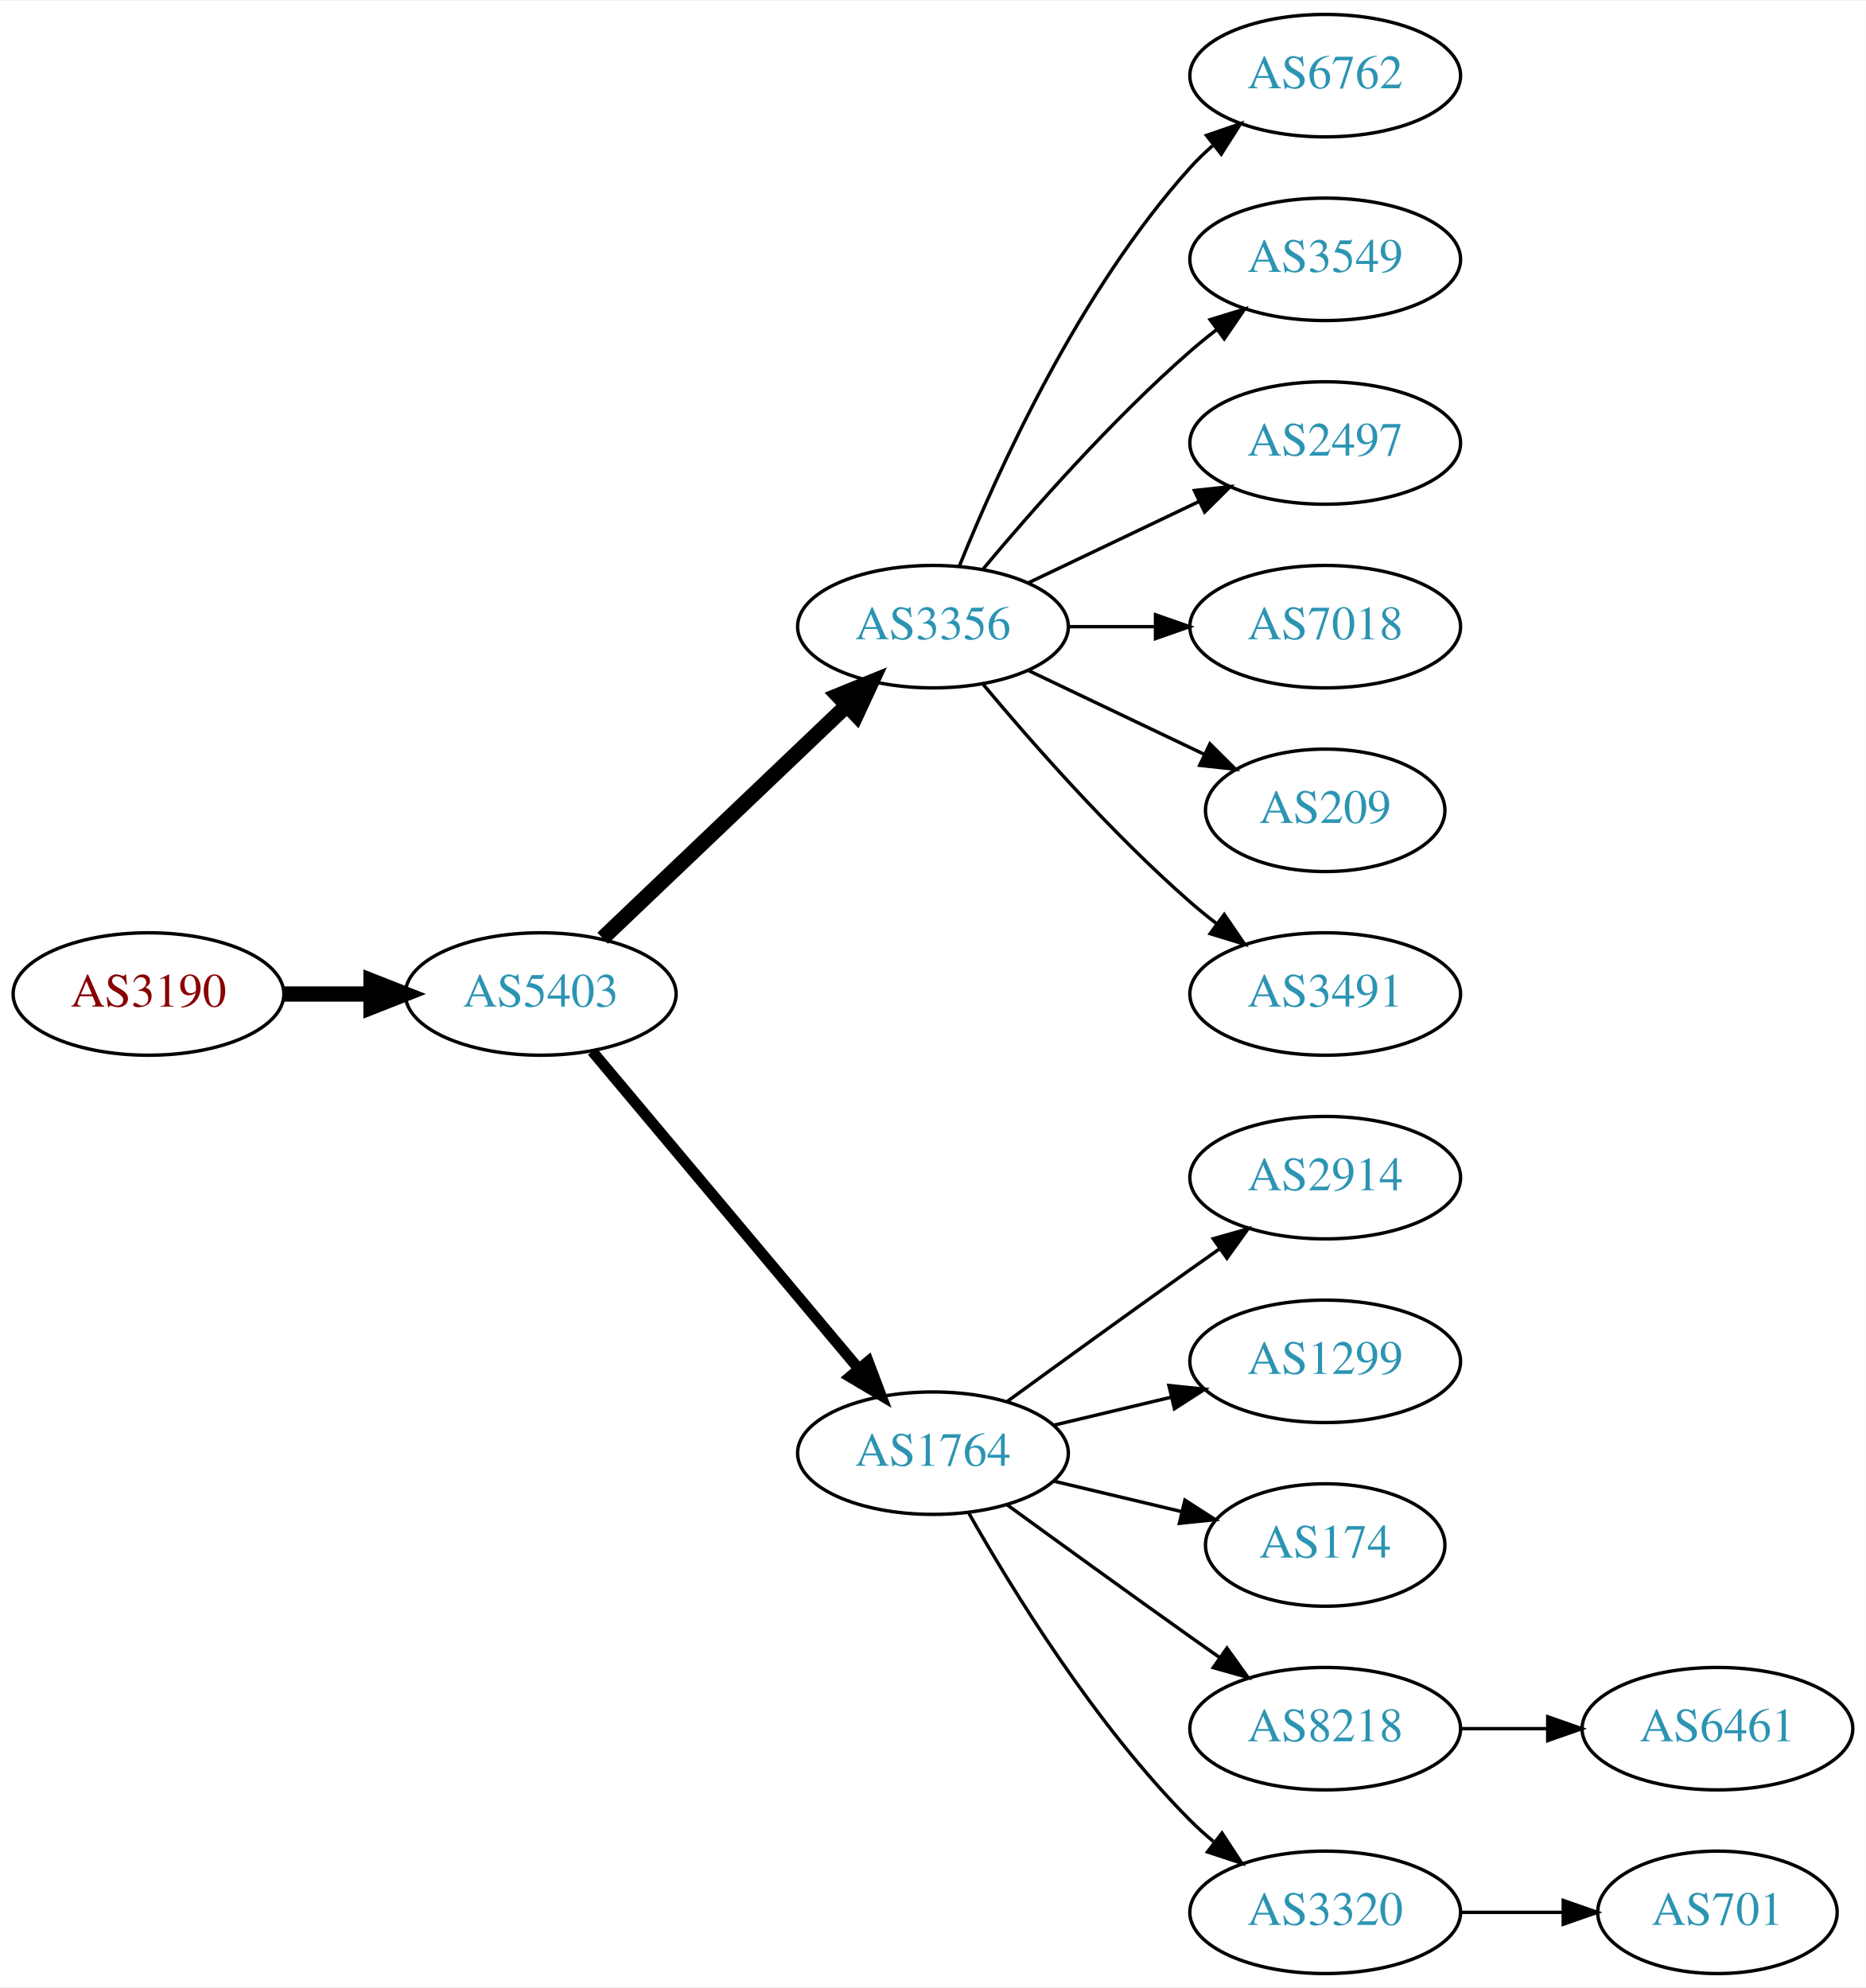
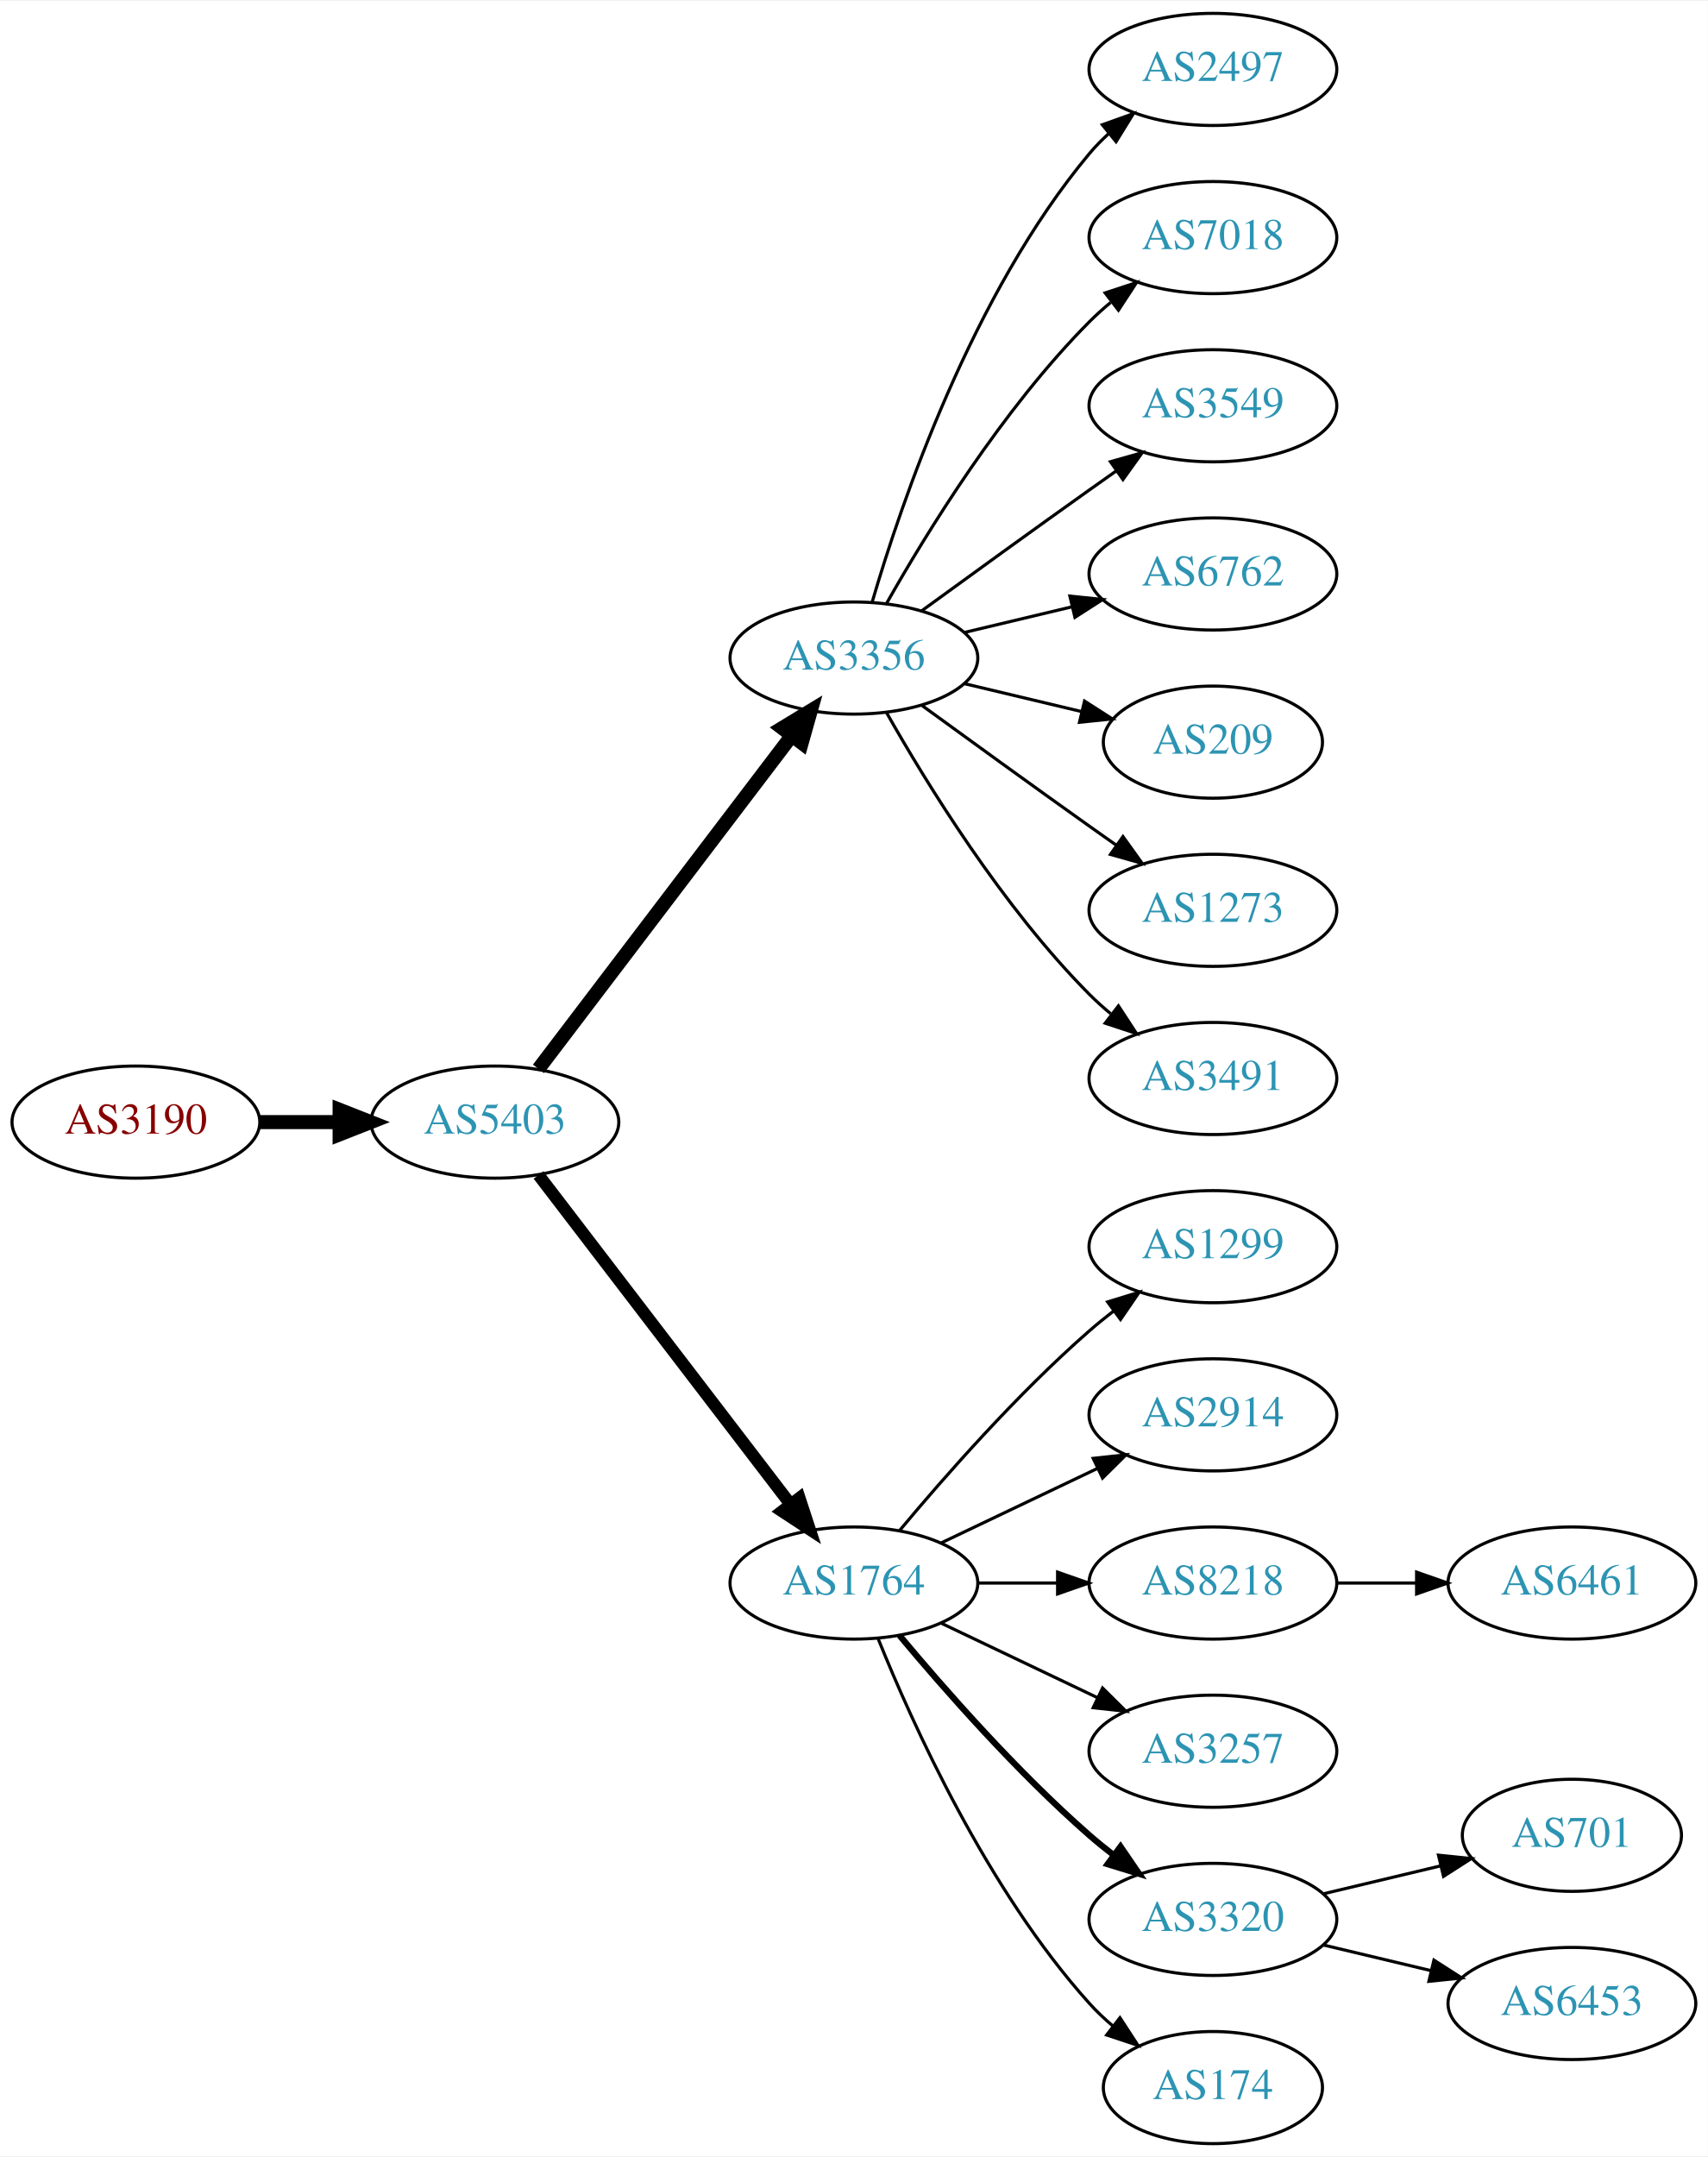
- <svg xmlns="http://www.w3.org/2000/svg" xmlns:xlink="http://www.w3.org/1999/xlink" width="548pt" height="584pt" viewBox="0.00 0.00 548.46 584.00">
-   <g id="graph0" class="graph" transform="scale(1 1) rotate(0) translate(4 580)">
-     <polygon fill="white" stroke="none" points="-4,4 -4,-580 544.465,-580 544.465,4 -4,4" />
+ <svg xmlns="http://www.w3.org/2000/svg" xmlns:xlink="http://www.w3.org/1999/xlink" width="548pt" height="692pt" viewBox="0.00 0.00 548.46 692.00">
+   <g id="graph0" class="graph" transform="scale(1 1) rotate(0) translate(4 688)">
+     <polygon fill="white" stroke="none" points="-4,4 -4,-688 544.465,-688 544.465,4 -4,4" />
    <g id="node1" class="node">
      <g id="a_node1">
        <a xlink:href="/asn/3190" xlink:title="AS3190 ~ 3-S-IT Dienstleistungen GmbH [AT]">
-           <ellipse fill="#ffffff" stroke="black" cx="39.647" cy="-288" rx="39.794" ry="18" />
-           <text text-anchor="middle" x="39.647" y="-284.3" font-family="Times,serif" font-size="14.00" fill="#880000">AS3190</text>
+           <ellipse fill="#ffffff" stroke="black" cx="39.647" cy="-328" rx="39.794" ry="18" />
+           <text text-anchor="middle" x="39.647" y="-324.3" font-family="Times,serif" font-size="14.00" fill="#880000">AS3190</text>
        </a>
      </g>
    </g>
    <g id="node2" class="node">
      <g id="a_node2">
        <a xlink:href="/asn/5403" xlink:title="AS5403 ~ AS5403 [AT]">
-           <ellipse fill="#ffffff" stroke="black" cx="154.939" cy="-288" rx="39.794" ry="18" />
-           <text text-anchor="middle" x="154.939" y="-284.3" font-family="Times,serif" font-size="14.00" fill="#2c94b3">AS5403</text>
+           <ellipse fill="#ffffff" stroke="black" cx="154.939" cy="-328" rx="39.794" ry="18" />
+           <text text-anchor="middle" x="154.939" y="-324.3" font-family="Times,serif" font-size="14.00" fill="#2c94b3">AS5403</text>
        </a>
      </g>
    </g>
    <g id="edge1" class="edge">
-       <path fill="none" stroke="black" stroke-width="4.5" d="M79.319,-288C87.522,-288 96.286,-288 104.818,-288" />
-       <polygon fill="black" stroke="black" stroke-width="4.5" points="105.057,-291.938 115.057,-288 105.057,-284.063 105.057,-291.938" />
+       <path fill="none" stroke="black" stroke-width="4.5" d="M79.319,-328C87.522,-328 96.286,-328 104.818,-328" />
+       <polygon fill="black" stroke="black" stroke-width="4.5" points="105.057,-331.938 115.057,-328 105.057,-324.063 105.057,-331.938" />
    </g>
    <g id="node3" class="node">
      <g id="a_node3">
        <a xlink:href="/asn/3356" xlink:title="AS3356 ~ Level 3 Parent, LLC [US]">
-           <ellipse fill="#ffffff" stroke="black" cx="270.232" cy="-396" rx="39.794" ry="18" />
-           <text text-anchor="middle" x="270.232" y="-392.3" font-family="Times,serif" font-size="14.00" fill="#2c94b3">AS3356</text>
+           <ellipse fill="#ffffff" stroke="black" cx="270.232" cy="-477" rx="39.794" ry="18" />
+           <text text-anchor="middle" x="270.232" y="-473.3" font-family="Times,serif" font-size="14.00" fill="#2c94b3">AS3356</text>
        </a>
      </g>
    </g>
    <g id="edge2" class="edge">
-       <path fill="none" stroke="black" stroke-width="4.5" d="M173.146,-304.403C192.221,-322.587 223.142,-352.063 244.739,-372.651" />
-       <polygon fill="black" stroke="black" stroke-width="4.5" points="242.28,-375.747 252.235,-379.797 247.714,-370.047 242.28,-375.747" />
+       <path fill="none" stroke="black" stroke-width="4.5" d="M168.936,-345.092C188.911,-371.364 227.262,-421.802 250.318,-452.125" />
+       <polygon fill="black" stroke="black" stroke-width="4.5" points="247.201,-454.53 256.388,-460.107 253.47,-449.764 247.201,-454.53" />
    </g>
    <g id="node4" class="node">
      <g id="a_node4">
        <a xlink:href="/asn/1764" xlink:title="AS1764 ~ NEXTLAYER-AS [AT]">
-           <ellipse fill="#ffffff" stroke="black" cx="270.232" cy="-153" rx="39.794" ry="18" />
-           <text text-anchor="middle" x="270.232" y="-149.3" font-family="Times,serif" font-size="14.00" fill="#2c94b3">AS1764</text>
+           <ellipse fill="#ffffff" stroke="black" cx="270.232" cy="-180" rx="39.794" ry="18" />
+           <text text-anchor="middle" x="270.232" y="-176.3" font-family="Times,serif" font-size="14.00" fill="#2c94b3">AS1764</text>
        </a>
      </g>
    </g>
    <g id="edge3" class="edge">
-       <path fill="none" stroke="black" stroke-width="3.214" d="M170.059,-271.175C189.734,-247.731 225.538,-205.066 248.316,-177.924" />
-       <polygon fill="black" stroke="black" stroke-width="3.214" points="251.188,-179.947 254.935,-170.037 245.825,-175.447 251.188,-179.947" />
+       <path fill="none" stroke="black" stroke-width="3.938" d="M168.936,-311.023C188.805,-285.066 226.855,-235.36 249.949,-205.191" />
+       <polygon fill="black" stroke="black" stroke-width="3.938" points="252.74,-207.303 256.039,-197.235 247.181,-203.048 252.74,-207.303" />
    </g>
    <g id="node5" class="node">
      <g id="a_node5">
-         <a xlink:href="/asn/6762" xlink:title="AS6762 ~ TELECOM ITALIA SPARKLE S.p.A. [IT]">
-           <ellipse fill="#ffffff" stroke="black" cx="385.525" cy="-558" rx="39.794" ry="18" />
-           <text text-anchor="middle" x="385.525" y="-554.3" font-family="Times,serif" font-size="14.00" fill="#2c94b3">AS6762</text>
+         <a xlink:href="/asn/2497" xlink:title="AS2497 ~ Internet Initiative Japan Inc. [JP]">
+           <ellipse fill="#ffffff" stroke="black" cx="385.525" cy="-666" rx="39.794" ry="18" />
+           <text text-anchor="middle" x="385.525" y="-662.3" font-family="Times,serif" font-size="14.00" fill="#2c94b3">AS2497</text>
        </a>
      </g>
    </g>
    <g id="edge4" class="edge">
-       <path fill="none" stroke="black" d="M277.98,-413.787C289.031,-441.243 313.084,-494.578 345.879,-531 347.881,-533.224 350.1,-535.363 352.432,-537.397" />
-       <polygon fill="black" stroke="black" points="350.631,-540.433 360.652,-543.873 354.963,-534.935 350.631,-540.433" />
+       <path fill="none" stroke="black" d="M276.107,-495.002C285.42,-526.844 308.237,-593.981 345.879,-639 347.749,-641.237 349.847,-643.374 352.074,-645.396" />
+       <polygon fill="black" stroke="black" points="350.017,-648.234 359.993,-651.804 354.42,-642.793 350.017,-648.234" />
    </g>
    <g id="node6" class="node">
      <g id="a_node6">
-         <a xlink:href="/asn/3549" xlink:title="AS3549 ~ Level 3 Parent, LLC [US]">
-           <ellipse fill="#ffffff" stroke="black" cx="385.525" cy="-504" rx="39.794" ry="18" />
-           <text text-anchor="middle" x="385.525" y="-500.3" font-family="Times,serif" font-size="14.00" fill="#2c94b3">AS3549</text>
+         <a xlink:href="/asn/7018" xlink:title="AS7018 ~ AT&amp;T Services, Inc. [US]">
+           <ellipse fill="#ffffff" stroke="black" cx="385.525" cy="-612" rx="39.794" ry="18" />
+           <text text-anchor="middle" x="385.525" y="-608.3" font-family="Times,serif" font-size="14.00" fill="#2c94b3">AS7018</text>
        </a>
      </g>
    </g>
    <g id="edge5" class="edge">
-       <path fill="none" stroke="black" d="M284.862,-412.817C299.145,-429.929 322.691,-456.745 345.879,-477 348.345,-479.154 350.983,-481.294 353.681,-483.372" />
-       <polygon fill="black" stroke="black" points="351.706,-486.264 361.835,-489.37 355.854,-480.625 351.706,-486.264" />
+       <path fill="none" stroke="black" d="M280.692,-494.49C293.474,-517.096 317.906,-556.886 345.879,-585 347.99,-587.121 350.286,-589.188 352.671,-591.171" />
+       <polygon fill="black" stroke="black" points="350.923,-594.242 360.987,-597.556 355.187,-588.69 350.923,-594.242" />
    </g>
    <g id="node7" class="node">
      <g id="a_node7">
-         <a xlink:href="/asn/2497" xlink:title="AS2497 ~ Internet Initiative Japan Inc. [JP]">
-           <ellipse fill="#ffffff" stroke="black" cx="385.525" cy="-450" rx="39.794" ry="18" />
-           <text text-anchor="middle" x="385.525" y="-446.3" font-family="Times,serif" font-size="14.00" fill="#2c94b3">AS2497</text>
+         <a xlink:href="/asn/3549" xlink:title="AS3549 ~ Level 3 Parent, LLC [US]">
+           <ellipse fill="#ffffff" stroke="black" cx="385.525" cy="-558" rx="39.794" ry="18" />
+           <text text-anchor="middle" x="385.525" y="-554.3" font-family="Times,serif" font-size="14.00" fill="#2c94b3">AS3549</text>
        </a>
      </g>
    </g>
    <g id="edge6" class="edge">
-       <path fill="none" stroke="black" d="M298.369,-408.934C313.363,-416.081 332.184,-425.052 348.407,-432.785" />
-       <polygon fill="black" stroke="black" points="347.077,-436.028 357.61,-437.171 350.089,-429.709 347.077,-436.028" />
+       <path fill="none" stroke="black" d="M292.081,-492.222C307.015,-503.091 327.628,-518.025 345.879,-531 348.699,-533.005 351.642,-535.085 354.59,-537.159" />
+       <polygon fill="black" stroke="black" points="352.618,-540.05 362.815,-542.926 356.637,-534.319 352.618,-540.05" />
    </g>
    <g id="node8" class="node">
      <g id="a_node8">
-         <a xlink:href="/asn/7018" xlink:title="AS7018 ~ AT&amp;T Services, Inc. [US]">
-           <ellipse fill="#ffffff" stroke="black" cx="385.525" cy="-396" rx="39.794" ry="18" />
-           <text text-anchor="middle" x="385.525" y="-392.3" font-family="Times,serif" font-size="14.00" fill="#2c94b3">AS7018</text>
+         <a xlink:href="/asn/6762" xlink:title="AS6762 ~ TELECOM ITALIA SPARKLE S.p.A. [IT]">
+           <ellipse fill="#ffffff" stroke="black" cx="385.525" cy="-504" rx="39.794" ry="18" />
+           <text text-anchor="middle" x="385.525" y="-500.3" font-family="Times,serif" font-size="14.00" fill="#2c94b3">AS6762</text>
        </a>
      </g>
    </g>
    <g id="edge7" class="edge">
-       <path fill="none" stroke="black" d="M309.905,-396C318.108,-396 326.872,-396 335.404,-396" />
-       <polygon fill="black" stroke="black" points="335.643,-399.5 345.643,-396 335.643,-392.5 335.643,-399.5" />
+       <path fill="none" stroke="black" d="M305.84,-485.248C316.711,-487.838 328.865,-490.735 340.308,-493.462" />
+       <polygon fill="black" stroke="black" points="339.591,-496.889 350.13,-495.803 341.214,-490.08 339.591,-496.889" />
    </g>
    <g id="node9" class="node">
      <g id="a_node9">
        <a xlink:href="/asn/209" xlink:title="AS209 ~ CenturyLink Communications, LLC [US]">
-           <ellipse fill="#ffffff" stroke="black" cx="385.525" cy="-342" rx="35.194" ry="18" />
-           <text text-anchor="middle" x="385.525" y="-338.3" font-family="Times,serif" font-size="14.00" fill="#2c94b3">AS209</text>
+           <ellipse fill="#ffffff" stroke="black" cx="385.525" cy="-450" rx="35.194" ry="18" />
+           <text text-anchor="middle" x="385.525" y="-446.3" font-family="Times,serif" font-size="14.00" fill="#2c94b3">AS209</text>
        </a>
      </g>
    </g>
    <g id="edge8" class="edge">
-       <path fill="none" stroke="black" d="M298.369,-383.066C313.801,-375.71 333.286,-366.423 349.821,-358.541" />
-       <polygon fill="black" stroke="black" points="351.642,-361.551 359.163,-354.089 348.63,-355.232 351.642,-361.551" />
+       <path fill="none" stroke="black" d="M305.84,-468.752C317.634,-465.942 330.939,-462.771 343.206,-459.847" />
+       <polygon fill="black" stroke="black" points="344.295,-463.186 353.211,-457.463 342.672,-456.376 344.295,-463.186" />
    </g>
    <g id="node10" class="node">
      <g id="a_node10">
-         <a xlink:href="/asn/3491" xlink:title="AS3491 ~ PCCW Global, Inc. [US]">
-           <ellipse fill="#ffffff" stroke="black" cx="385.525" cy="-288" rx="39.794" ry="18" />
-           <text text-anchor="middle" x="385.525" y="-284.3" font-family="Times,serif" font-size="14.00" fill="#2c94b3">AS3491</text>
+         <a xlink:href="/asn/1273" xlink:title="AS1273 ~ Vodafone Group PLC [EU]">
+           <ellipse fill="#ffffff" stroke="black" cx="385.525" cy="-396" rx="39.794" ry="18" />
+           <text text-anchor="middle" x="385.525" y="-392.3" font-family="Times,serif" font-size="14.00" fill="#2c94b3">AS1273</text>
        </a>
      </g>
    </g>
    <g id="edge9" class="edge">
-       <path fill="none" stroke="black" d="M284.862,-379.183C299.145,-362.071 322.691,-335.255 345.879,-315 348.345,-312.846 350.983,-310.706 353.681,-308.628" />
-       <polygon fill="black" stroke="black" points="355.854,-311.375 361.835,-302.63 351.706,-305.736 355.854,-311.375" />
+       <path fill="none" stroke="black" d="M292.081,-461.778C307.015,-450.909 327.628,-435.975 345.879,-423 348.699,-420.995 351.642,-418.915 354.59,-416.841" />
+       <polygon fill="black" stroke="black" points="356.637,-419.681 362.815,-411.074 352.618,-413.95 356.637,-419.681" />
    </g>
    <g id="node11" class="node">
      <g id="a_node11">
+         <a xlink:href="/asn/3491" xlink:title="AS3491 ~ PCCW Global, Inc. [US]">
+           <ellipse fill="#ffffff" stroke="black" cx="385.525" cy="-342" rx="39.794" ry="18" />
+           <text text-anchor="middle" x="385.525" y="-338.3" font-family="Times,serif" font-size="14.00" fill="#2c94b3">AS3491</text>
+         </a>
+       </g>
+     </g>
+     <g id="edge10" class="edge">
+       <path fill="none" stroke="black" d="M280.692,-459.51C293.474,-436.904 317.906,-397.114 345.879,-369 347.99,-366.879 350.286,-364.812 352.671,-362.829" />
+       <polygon fill="black" stroke="black" points="355.187,-365.31 360.987,-356.444 350.923,-359.758 355.187,-365.31" />
+     </g>
+     <g id="node12" class="node">
+       <g id="a_node12">
+         <a xlink:href="/asn/1299" xlink:title="AS1299 ~ Telia Carrier [EU]">
+           <ellipse fill="#ffffff" stroke="black" cx="385.525" cy="-288" rx="39.794" ry="18" />
+           <text text-anchor="middle" x="385.525" y="-284.3" font-family="Times,serif" font-size="14.00" fill="#2c94b3">AS1299</text>
+         </a>
+       </g>
+     </g>
+     <g id="edge11" class="edge">
+       <path fill="none" stroke="black" d="M284.862,-196.817C299.145,-213.929 322.691,-240.745 345.879,-261 348.345,-263.154 350.983,-265.294 353.681,-267.372" />
+       <polygon fill="black" stroke="black" points="351.706,-270.264 361.835,-273.37 355.854,-264.625 351.706,-270.264" />
+     </g>
+     <g id="node13" class="node">
+       <g id="a_node13">
        <a xlink:href="/asn/2914" xlink:title="AS2914 ~ NTT America, Inc. [US]">
          <ellipse fill="#ffffff" stroke="black" cx="385.525" cy="-234" rx="39.794" ry="18" />
          <text text-anchor="middle" x="385.525" y="-230.3" font-family="Times,serif" font-size="14.00" fill="#2c94b3">AS2914</text>
        </a>
      </g>
    </g>
-     <g id="edge10" class="edge">
-       <path fill="none" stroke="black" d="M292.081,-168.222C307.015,-179.091 327.628,-194.025 345.879,-207 348.699,-209.005 351.642,-211.085 354.59,-213.159" />
-       <polygon fill="black" stroke="black" points="352.618,-216.05 362.815,-218.926 356.637,-210.319 352.618,-216.05" />
-     </g>
-     <g id="node12" class="node">
-       <g id="a_node12">
-         <a xlink:href="/asn/1299" xlink:title="AS1299 ~ Telia Carrier [EU]">
-           <ellipse fill="#ffffff" stroke="black" cx="385.525" cy="-180" rx="39.794" ry="18" />
-           <text text-anchor="middle" x="385.525" y="-176.3" font-family="Times,serif" font-size="14.00" fill="#2c94b3">AS1299</text>
-         </a>
-       </g>
-     </g>
-     <g id="edge11" class="edge">
-       <path fill="none" stroke="black" d="M305.84,-161.248C316.711,-163.838 328.865,-166.735 340.308,-169.462" />
-       <polygon fill="black" stroke="black" points="339.591,-172.889 350.13,-171.803 341.214,-166.08 339.591,-172.889" />
-     </g>
-     <g id="node13" class="node">
-       <g id="a_node13">
-         <a xlink:href="/asn/174" xlink:title="AS174 ~ Cogent Communications [US]">
-           <ellipse fill="#ffffff" stroke="black" cx="385.525" cy="-126" rx="35.194" ry="18" />
-           <text text-anchor="middle" x="385.525" y="-122.3" font-family="Times,serif" font-size="14.00" fill="#2c94b3">AS174</text>
-         </a>
-       </g>
-     </g>
    <g id="edge12" class="edge">
-       <path fill="none" stroke="black" d="M305.84,-144.752C317.634,-141.942 330.939,-138.771 343.206,-135.847" />
-       <polygon fill="black" stroke="black" points="344.295,-139.186 353.211,-133.463 342.672,-132.376 344.295,-139.186" />
+       <path fill="none" stroke="black" d="M298.369,-192.934C313.363,-200.081 332.184,-209.052 348.407,-216.785" />
+       <polygon fill="black" stroke="black" points="347.077,-220.028 357.61,-221.171 350.089,-213.709 347.077,-220.028" />
    </g>
    <g id="node14" class="node">
      <g id="a_node14">
        <a xlink:href="/asn/8218" xlink:title="AS8218 ~ legacy Neotelecoms [FR]">
-           <ellipse fill="#ffffff" stroke="black" cx="385.525" cy="-72" rx="39.794" ry="18" />
-           <text text-anchor="middle" x="385.525" y="-68.3" font-family="Times,serif" font-size="14.00" fill="#2c94b3">AS8218</text>
+           <ellipse fill="#ffffff" stroke="black" cx="385.525" cy="-180" rx="39.794" ry="18" />
+           <text text-anchor="middle" x="385.525" y="-176.3" font-family="Times,serif" font-size="14.00" fill="#2c94b3">AS8218</text>
        </a>
      </g>
    </g>
    <g id="edge13" class="edge">
-       <path fill="none" stroke="black" d="M292.081,-137.778C307.015,-126.909 327.628,-111.975 345.879,-99 348.699,-96.995 351.642,-94.915 354.59,-92.841" />
-       <polygon fill="black" stroke="black" points="356.637,-95.681 362.815,-87.074 352.618,-89.95 356.637,-95.681" />
+       <path fill="none" stroke="black" d="M309.905,-180C318.108,-180 326.872,-180 335.404,-180" />
+       <polygon fill="black" stroke="black" points="335.643,-183.5 345.643,-180 335.643,-176.5 335.643,-183.5" />
    </g>
    <g id="node15" class="node">
      <g id="a_node15">
-         <a xlink:href="/asn/3320" xlink:title="AS3320 ~ DTAG [DE]">
-           <ellipse fill="#ffffff" stroke="black" cx="385.525" cy="-18" rx="39.794" ry="18" />
-           <text text-anchor="middle" x="385.525" y="-14.3" font-family="Times,serif" font-size="14.00" fill="#2c94b3">AS3320</text>
+         <a xlink:href="/asn/3257" xlink:title="AS3257 ~ GTT [DE]">
+           <ellipse fill="#ffffff" stroke="black" cx="385.525" cy="-126" rx="39.794" ry="18" />
+           <text text-anchor="middle" x="385.525" y="-122.3" font-family="Times,serif" font-size="14.00" fill="#2c94b3">AS3257</text>
        </a>
      </g>
    </g>
    <g id="edge14" class="edge">
-       <path fill="none" stroke="black" d="M280.692,-135.51C293.474,-112.904 317.906,-73.114 345.879,-45 347.99,-42.879 350.286,-40.812 352.671,-38.829" />
-       <polygon fill="black" stroke="black" points="355.187,-41.31 360.987,-32.444 350.923,-35.758 355.187,-41.31" />
+       <path fill="none" stroke="black" d="M298.369,-167.066C313.363,-159.919 332.184,-150.948 348.407,-143.215" />
+       <polygon fill="black" stroke="black" points="350.089,-146.291 357.61,-138.829 347.077,-139.972 350.089,-146.291" />
    </g>
    <g id="node16" class="node">
      <g id="a_node16">
-         <a xlink:href="/asn/6461" xlink:title="AS6461 ~ Zayo Bandwidth [US]">
-           <ellipse fill="#ffffff" stroke="black" cx="500.818" cy="-72" rx="39.794" ry="18" />
-           <text text-anchor="middle" x="500.818" y="-68.3" font-family="Times,serif" font-size="14.00" fill="#2c94b3">AS6461</text>
+         <a xlink:href="/asn/3320" xlink:title="AS3320 ~ DTAG [DE]">
+           <ellipse fill="#ffffff" stroke="black" cx="385.525" cy="-72" rx="39.794" ry="18" />
+           <text text-anchor="middle" x="385.525" y="-68.3" font-family="Times,serif" font-size="14.00" fill="#2c94b3">AS3320</text>
        </a>
      </g>
    </g>
    <g id="edge15" class="edge">
-       <path fill="none" stroke="black" d="M425.198,-72C433.401,-72 442.165,-72 450.697,-72" />
-       <polygon fill="black" stroke="black" points="450.936,-75.5 460.936,-72 450.936,-68.5 450.936,-75.5" />
+       <path fill="none" stroke="black" stroke-width="2" d="M284.862,-163.183C299.145,-146.071 322.691,-119.255 345.879,-99 348.345,-96.846 350.983,-94.706 353.681,-92.628" />
+       <polygon fill="black" stroke="black" stroke-width="2" points="355.854,-95.375 361.835,-86.63 351.706,-89.736 355.854,-95.375" />
    </g>
    <g id="node17" class="node">
      <g id="a_node17">
+         <a xlink:href="/asn/174" xlink:title="AS174 ~ Cogent Communications [US]">
+           <ellipse fill="#ffffff" stroke="black" cx="385.525" cy="-18" rx="35.194" ry="18" />
+           <text text-anchor="middle" x="385.525" y="-14.3" font-family="Times,serif" font-size="14.00" fill="#2c94b3">AS174</text>
+         </a>
+       </g>
+     </g>
+     <g id="edge16" class="edge">
+       <path fill="none" stroke="black" d="M277.98,-162.213C289.031,-134.757 313.084,-81.422 345.879,-45 348.194,-42.428 350.799,-39.969 353.535,-37.657" />
+       <polygon fill="black" stroke="black" points="355.673,-40.428 361.458,-31.552 351.401,-34.883 355.673,-40.428" />
+     </g>
+     <g id="node18" class="node">
+       <g id="a_node18">
+         <a xlink:href="/asn/6461" xlink:title="AS6461 ~ Zayo Bandwidth [US]">
+           <ellipse fill="#ffffff" stroke="black" cx="500.818" cy="-180" rx="39.794" ry="18" />
+           <text text-anchor="middle" x="500.818" y="-176.3" font-family="Times,serif" font-size="14.00" fill="#2c94b3">AS6461</text>
+         </a>
+       </g>
+     </g>
+     <g id="edge17" class="edge">
+       <path fill="none" stroke="black" d="M425.198,-180C433.401,-180 442.165,-180 450.697,-180" />
+       <polygon fill="black" stroke="black" points="450.936,-183.5 460.936,-180 450.936,-176.5 450.936,-183.5" />
+     </g>
+     <g id="node19" class="node">
+       <g id="a_node19">
        <a xlink:href="/asn/701" xlink:title="AS701 ~ UUNET [US]">
-           <ellipse fill="#ffffff" stroke="black" cx="500.818" cy="-18" rx="35.194" ry="18" />
-           <text text-anchor="middle" x="500.818" y="-14.3" font-family="Times,serif" font-size="14.00" fill="#2c94b3">AS701</text>
-         </a>
-       </g>
-     </g>
-     <g id="edge16" class="edge">
-       <path fill="none" stroke="black" d="M425.198,-18C434.903,-18 445.394,-18 455.357,-18" />
-       <polygon fill="black" stroke="black" points="455.493,-21.5 465.493,-18 455.493,-14.5 455.493,-21.5" />
+           <ellipse fill="#ffffff" stroke="black" cx="500.818" cy="-99" rx="35.194" ry="18" />
+           <text text-anchor="middle" x="500.818" y="-95.3" font-family="Times,serif" font-size="14.00" fill="#2c94b3">AS701</text>
+         </a>
+       </g>
+     </g>
+     <g id="edge18" class="edge">
+       <path fill="none" stroke="black" d="M421.133,-80.248C432.927,-83.058 446.232,-86.229 458.499,-89.153" />
+       <polygon fill="black" stroke="black" points="457.965,-92.624 468.504,-91.537 459.588,-85.814 457.965,-92.624" />
+     </g>
+     <g id="node20" class="node">
+       <g id="a_node20">
+         <a xlink:href="/asn/6453" xlink:title="AS6453 ~ TATA COMMUNICATIONS (AMERICA) INC [US]">
+           <ellipse fill="#ffffff" stroke="black" cx="500.818" cy="-45" rx="39.794" ry="18" />
+           <text text-anchor="middle" x="500.818" y="-41.3" font-family="Times,serif" font-size="14.00" fill="#2c94b3">AS6453</text>
+         </a>
+       </g>
+     </g>
+     <g id="edge19" class="edge">
+       <path fill="none" stroke="black" d="M421.133,-63.752C432.004,-61.162 444.158,-58.265 455.601,-55.538" />
+       <polygon fill="black" stroke="black" points="456.507,-58.92 465.423,-53.197 454.884,-52.111 456.507,-58.92" />
    </g>
  </g>
</svg>
